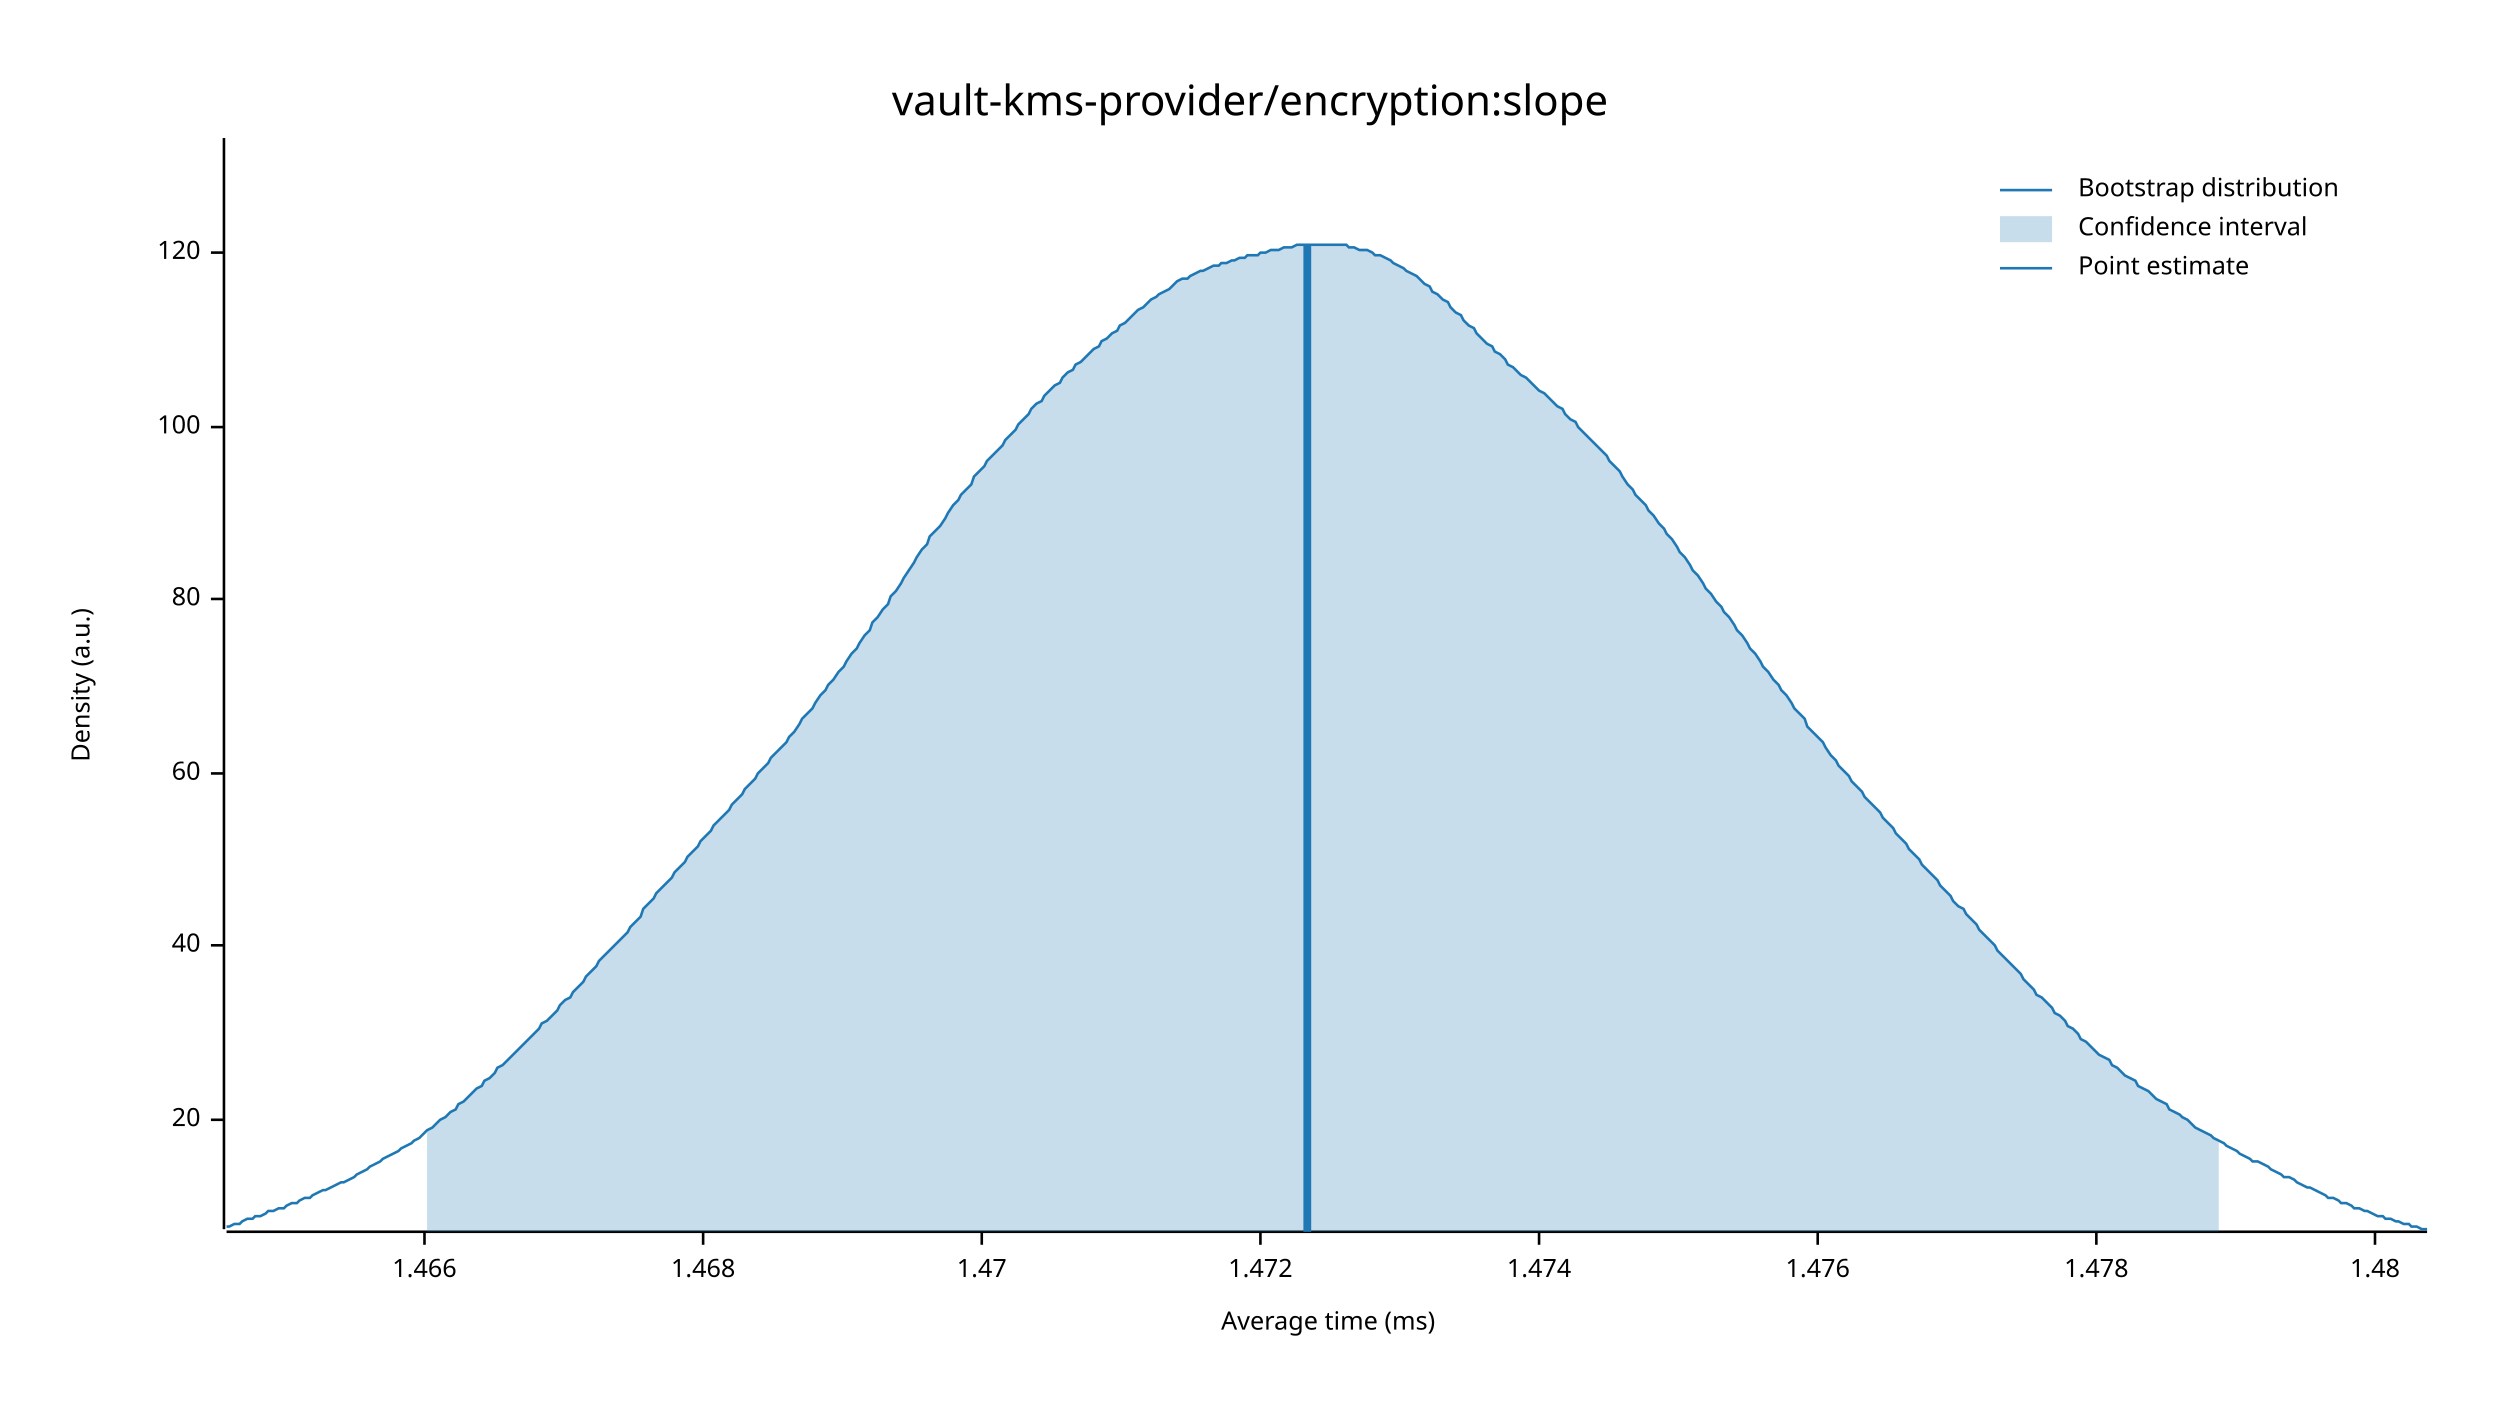
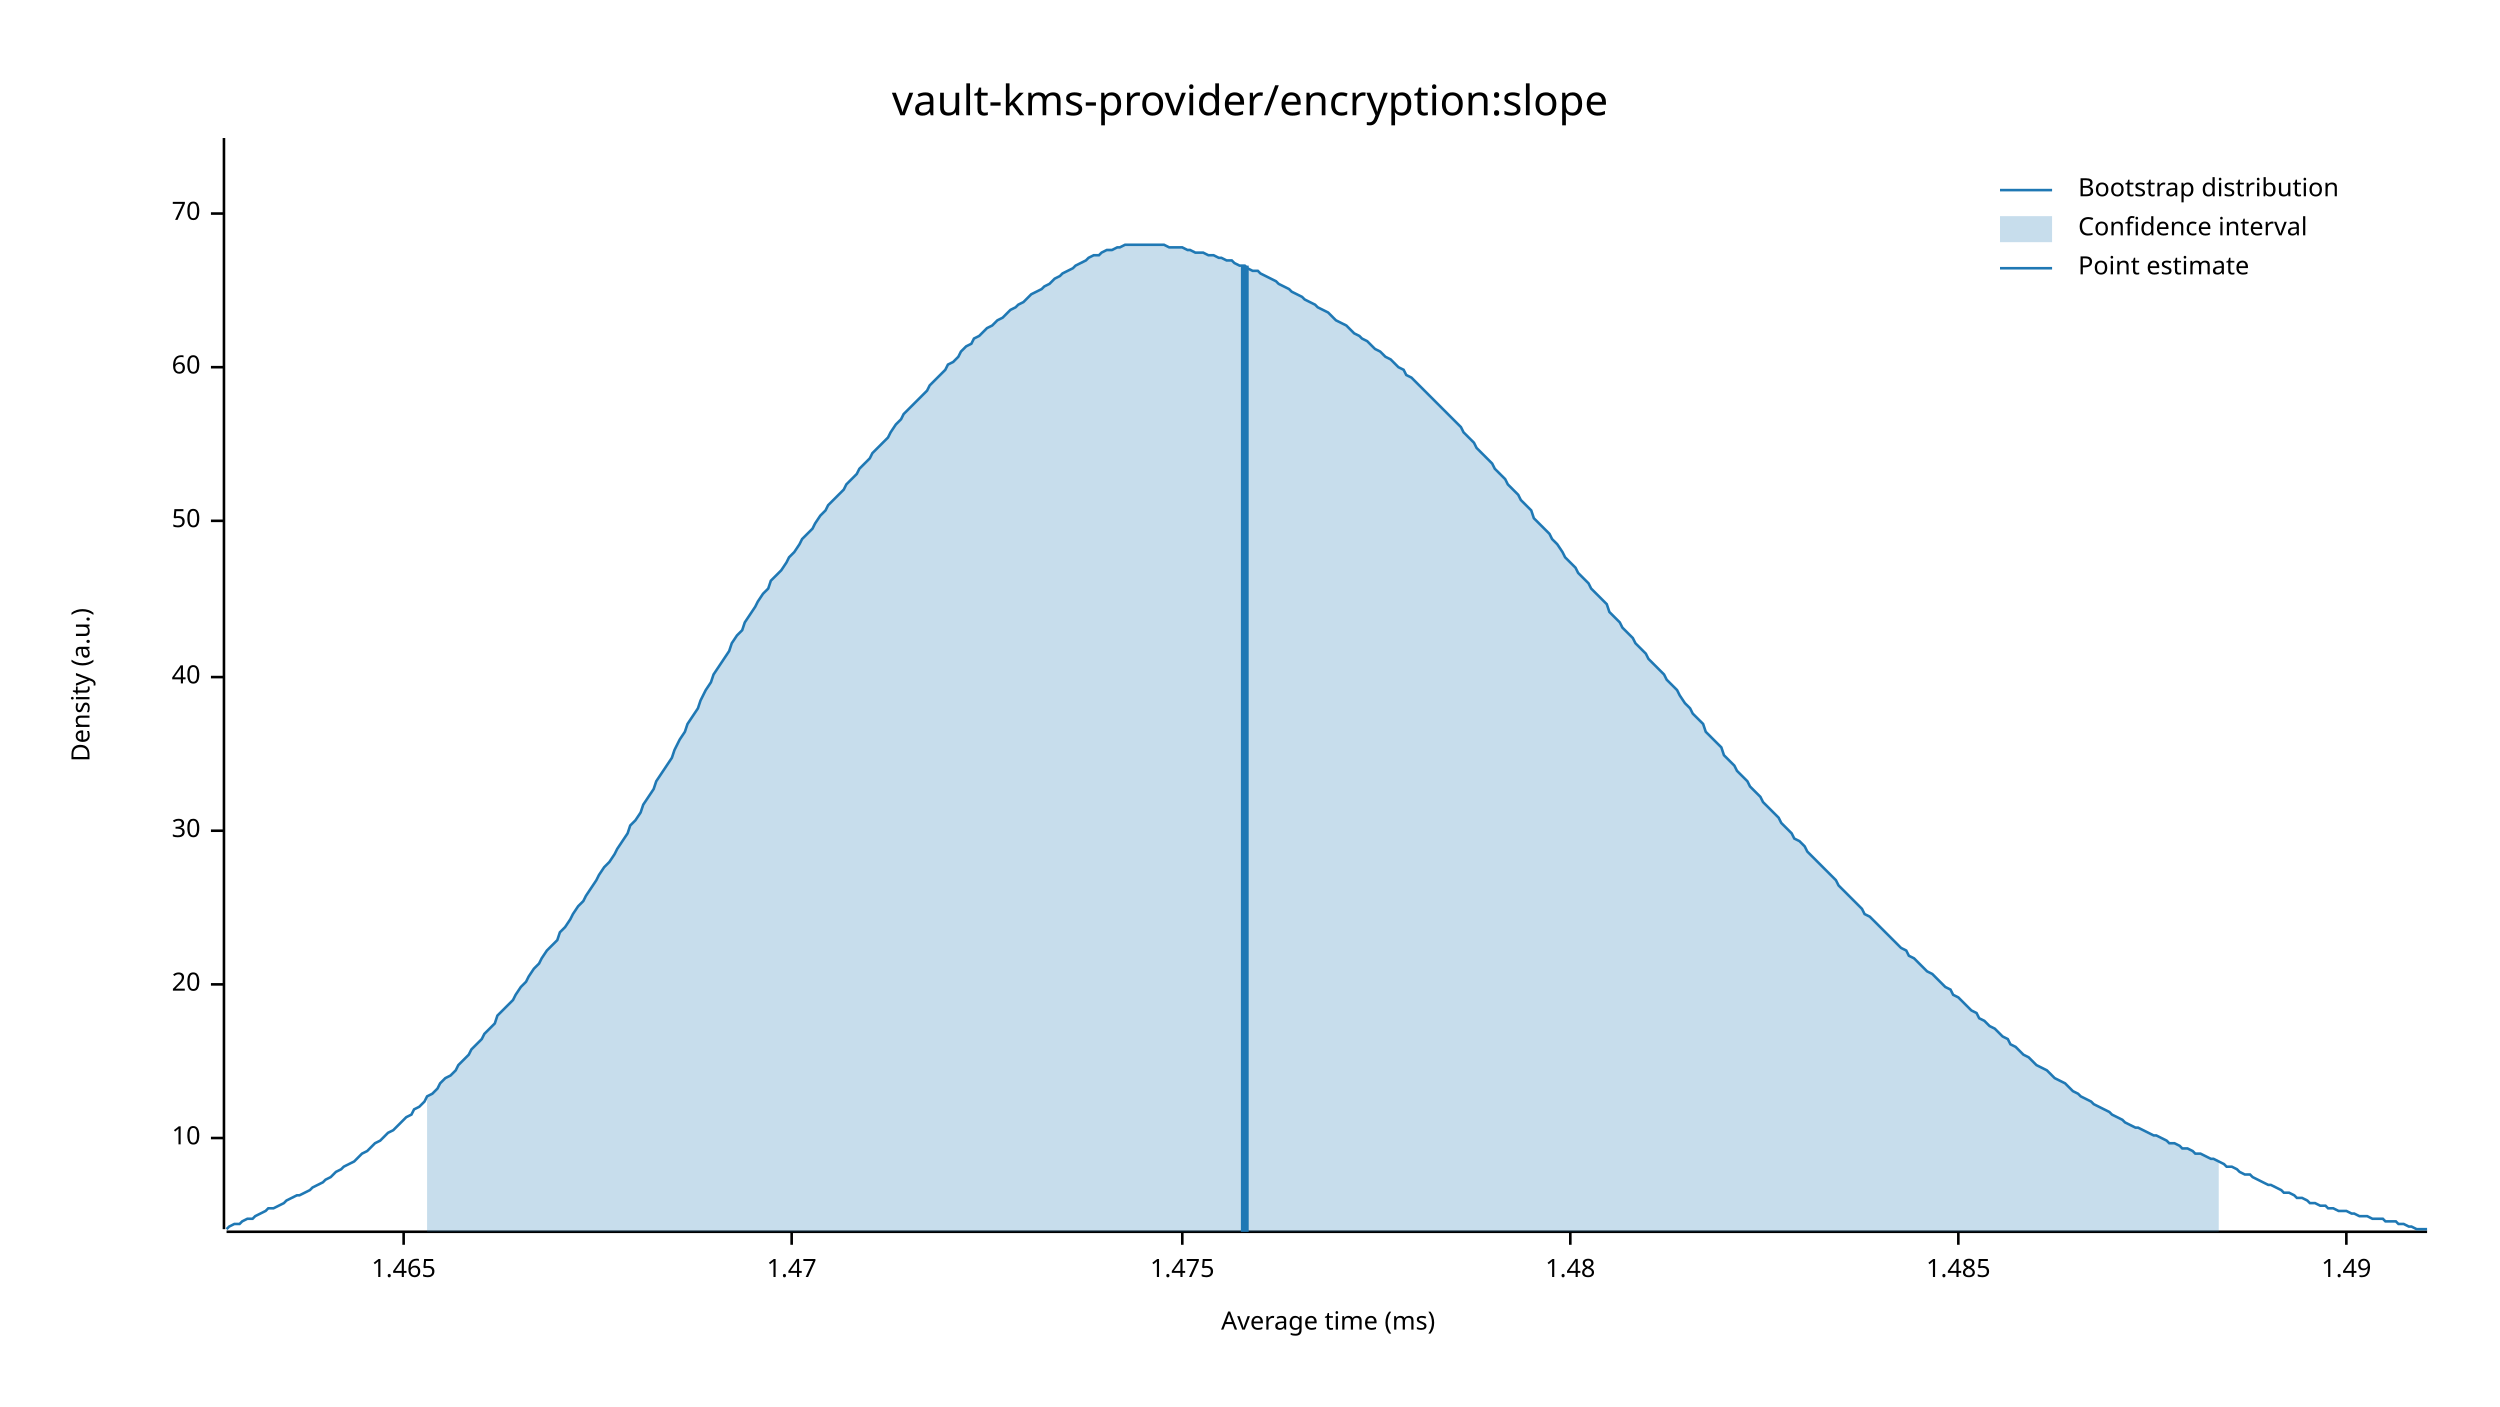
<svg xmlns="http://www.w3.org/2000/svg" width="960" height="540" viewBox="0 0 960 540">
  <text x="480" y="32" dy="0.76em" text-anchor="middle" font-family="sans-serif" font-size="16.129" opacity="1" fill="#000000">
vault-kms-provider/encryption:slope
</text>
  <text x="27" y="263" dy="0.76em" text-anchor="middle" font-family="sans-serif" font-size="9.677" opacity="1" fill="#000000" transform="rotate(270, 27, 263)">
Density (a.u.)
</text>
  <text x="510" y="513" dy="-0.5ex" text-anchor="middle" font-family="sans-serif" font-size="9.677" opacity="1" fill="#000000">
Average time (ms)
</text>
  <polyline fill="none" opacity="1" stroke="#000000" stroke-width="1" points="86,53 86,472 " />
-   <text x="77" y="430" dy="0.5ex" text-anchor="end" font-family="sans-serif" font-size="9.677" opacity="1" fill="#000000">
+   <text x="77" y="437" dy="0.5ex" text-anchor="end" font-family="sans-serif" font-size="9.677" opacity="1" fill="#000000">
+ 10
+ </text>
+   <polyline fill="none" opacity="1" stroke="#000000" stroke-width="1" points="81,437 86,437 " />
+   <text x="77" y="378" dy="0.5ex" text-anchor="end" font-family="sans-serif" font-size="9.677" opacity="1" fill="#000000">
20
</text>
-   <polyline fill="none" opacity="1" stroke="#000000" stroke-width="1" points="81,430 86,430 " />
-   <text x="77" y="363" dy="0.5ex" text-anchor="end" font-family="sans-serif" font-size="9.677" opacity="1" fill="#000000">
+   <polyline fill="none" opacity="1" stroke="#000000" stroke-width="1" points="81,378 86,378 " />
+   <text x="77" y="319" dy="0.5ex" text-anchor="end" font-family="sans-serif" font-size="9.677" opacity="1" fill="#000000">
+ 30
+ </text>
+   <polyline fill="none" opacity="1" stroke="#000000" stroke-width="1" points="81,319 86,319 " />
+   <text x="77" y="260" dy="0.5ex" text-anchor="end" font-family="sans-serif" font-size="9.677" opacity="1" fill="#000000">
40
</text>
-   <polyline fill="none" opacity="1" stroke="#000000" stroke-width="1" points="81,363 86,363 " />
-   <text x="77" y="297" dy="0.5ex" text-anchor="end" font-family="sans-serif" font-size="9.677" opacity="1" fill="#000000">
+   <polyline fill="none" opacity="1" stroke="#000000" stroke-width="1" points="81,260 86,260 " />
+   <text x="77" y="200" dy="0.5ex" text-anchor="end" font-family="sans-serif" font-size="9.677" opacity="1" fill="#000000">
+ 50
+ </text>
+   <polyline fill="none" opacity="1" stroke="#000000" stroke-width="1" points="81,200 86,200 " />
+   <text x="77" y="141" dy="0.5ex" text-anchor="end" font-family="sans-serif" font-size="9.677" opacity="1" fill="#000000">
60
</text>
-   <polyline fill="none" opacity="1" stroke="#000000" stroke-width="1" points="81,297 86,297 " />
-   <text x="77" y="230" dy="0.5ex" text-anchor="end" font-family="sans-serif" font-size="9.677" opacity="1" fill="#000000">
- 80
+   <polyline fill="none" opacity="1" stroke="#000000" stroke-width="1" points="81,141 86,141 " />
+   <text x="77" y="82" dy="0.5ex" text-anchor="end" font-family="sans-serif" font-size="9.677" opacity="1" fill="#000000">
+ 70
</text>
-   <polyline fill="none" opacity="1" stroke="#000000" stroke-width="1" points="81,230 86,230 " />
-   <text x="77" y="164" dy="0.5ex" text-anchor="end" font-family="sans-serif" font-size="9.677" opacity="1" fill="#000000">
- 100
+   <polyline fill="none" opacity="1" stroke="#000000" stroke-width="1" points="81,82 86,82 " />
+   <polyline fill="none" opacity="1" stroke="#000000" stroke-width="1" points="87,473 932,473 " />
+   <text x="155" y="483" dy="0.76em" text-anchor="middle" font-family="sans-serif" font-size="9.677" opacity="1" fill="#000000">
+ 1.465
</text>
-   <polyline fill="none" opacity="1" stroke="#000000" stroke-width="1" points="81,164 86,164 " />
-   <text x="77" y="97" dy="0.5ex" text-anchor="end" font-family="sans-serif" font-size="9.677" opacity="1" fill="#000000">
- 120
- </text>
-   <polyline fill="none" opacity="1" stroke="#000000" stroke-width="1" points="81,97 86,97 " />
-   <polyline fill="none" opacity="1" stroke="#000000" stroke-width="1" points="87,473 932,473 " />
-   <text x="163" y="483" dy="0.76em" text-anchor="middle" font-family="sans-serif" font-size="9.677" opacity="1" fill="#000000">
- 1.466
- </text>
-   <polyline fill="none" opacity="1" stroke="#000000" stroke-width="1" points="163,473 163,478 " />
-   <text x="270" y="483" dy="0.76em" text-anchor="middle" font-family="sans-serif" font-size="9.677" opacity="1" fill="#000000">
- 1.468
- </text>
-   <polyline fill="none" opacity="1" stroke="#000000" stroke-width="1" points="270,473 270,478 " />
-   <text x="377" y="483" dy="0.76em" text-anchor="middle" font-family="sans-serif" font-size="9.677" opacity="1" fill="#000000">
+   <polyline fill="none" opacity="1" stroke="#000000" stroke-width="1" points="155,473 155,478 " />
+   <text x="304" y="483" dy="0.76em" text-anchor="middle" font-family="sans-serif" font-size="9.677" opacity="1" fill="#000000">
1.47
</text>
-   <polyline fill="none" opacity="1" stroke="#000000" stroke-width="1" points="377,473 377,478 " />
-   <text x="484" y="483" dy="0.76em" text-anchor="middle" font-family="sans-serif" font-size="9.677" opacity="1" fill="#000000">
- 1.472
+   <polyline fill="none" opacity="1" stroke="#000000" stroke-width="1" points="304,473 304,478 " />
+   <text x="454" y="483" dy="0.76em" text-anchor="middle" font-family="sans-serif" font-size="9.677" opacity="1" fill="#000000">
+ 1.475
</text>
-   <polyline fill="none" opacity="1" stroke="#000000" stroke-width="1" points="484,473 484,478 " />
-   <text x="591" y="483" dy="0.76em" text-anchor="middle" font-family="sans-serif" font-size="9.677" opacity="1" fill="#000000">
- 1.474
- </text>
-   <polyline fill="none" opacity="1" stroke="#000000" stroke-width="1" points="591,473 591,478 " />
-   <text x="698" y="483" dy="0.76em" text-anchor="middle" font-family="sans-serif" font-size="9.677" opacity="1" fill="#000000">
- 1.476
- </text>
-   <polyline fill="none" opacity="1" stroke="#000000" stroke-width="1" points="698,473 698,478 " />
-   <text x="805" y="483" dy="0.76em" text-anchor="middle" font-family="sans-serif" font-size="9.677" opacity="1" fill="#000000">
- 1.478
- </text>
-   <polyline fill="none" opacity="1" stroke="#000000" stroke-width="1" points="805,473 805,478 " />
-   <text x="912" y="483" dy="0.76em" text-anchor="middle" font-family="sans-serif" font-size="9.677" opacity="1" fill="#000000">
+   <polyline fill="none" opacity="1" stroke="#000000" stroke-width="1" points="454,473 454,478 " />
+   <text x="603" y="483" dy="0.76em" text-anchor="middle" font-family="sans-serif" font-size="9.677" opacity="1" fill="#000000">
1.48
</text>
-   <polyline fill="none" opacity="1" stroke="#000000" stroke-width="1" points="912,473 912,478 " />
-   <polyline fill="none" opacity="1" stroke="#1F78B4" stroke-width="1" points="87,471 88,471 90,470 92,470 93,469 95,468 97,468 98,467 100,467 102,466 103,465 105,465 107,464 109,464 110,463 112,462 114,462 115,461 117,460 119,460 120,459 122,458 124,457 125,457 127,456 129,455 131,454 132,454 134,453 136,452 137,451 139,450 141,449 142,448 144,447 146,446 147,445 149,444 151,443 153,442 154,441 156,440 158,439 159,438 161,437 163,435 164,434 166,433 168,431 169,430 171,429 173,427 175,426 176,424 178,423 180,421 181,420 183,418 185,417 186,415 188,414 190,412 191,410 193,409 195,407 197,405 198,404 200,402 202,400 203,399 205,397 207,395 208,393 210,392 212,390 214,388 215,386 217,384 219,383 220,381 222,379 224,377 225,375 227,373 229,371 230,369 232,367 234,365 236,363 237,362 239,360 241,358 242,356 244,354 246,352 247,349 249,347 251,345 252,343 254,341 256,339 258,337 259,335 261,333 263,331 264,329 266,327 268,325 269,323 271,321 273,319 274,317 276,315 278,313 280,311 281,309 283,307 285,305 286,303 288,301 290,299 291,297 293,295 295,293 296,291 298,289 300,287 302,285 303,283 305,281 307,278 308,276 310,274 312,272 313,270 315,267 317,265 318,263 320,261 322,258 324,256 325,254 327,251 329,249 330,247 332,244 334,242 335,239 337,237 339,234 341,232 342,229 344,227 346,224 347,222 349,219 351,216 352,214 354,211 356,209 357,206 359,204 361,202 363,199 364,197 366,194 368,192 369,190 371,188 373,186 374,183 376,181 378,179 379,177 381,175 383,173 385,171 386,169 388,167 390,165 391,163 393,161 395,159 396,157 398,155 400,154 401,152 403,150 405,148 407,147 408,145 410,143 412,142 413,140 415,139 417,137 418,136 420,134 422,133 423,131 425,130 427,128 429,127 430,125 432,124 434,122 435,121 437,119 439,118 440,117 442,115 444,114 445,113 447,112 449,111 451,109 452,108 454,107 456,107 457,106 459,105 461,104 462,104 464,103 466,102 468,102 469,101 471,101 473,100 474,100 476,99 478,99 479,98 481,98 483,98 484,97 486,97 488,96 490,96 491,96 493,95 495,95 496,95 498,94 500,94 501,94 503,94 505,94 506,94 508,94 510,94 512,94 513,94 515,94 517,94 518,95 520,95 522,96 523,96 525,96 527,97 528,98 530,98 532,99 534,100 535,101 537,102 539,103 540,104 542,105 544,106 545,107 547,109 549,110 550,112 552,113 554,115 556,116 557,118 559,120 561,121 562,123 564,125 566,126 567,128 569,130 571,132 573,133 574,135 576,136 578,138 579,140 581,141 583,143 584,144 586,145 588,147 589,148 591,150 593,151 595,153 596,154 598,156 600,157 601,159 603,161 605,162 606,164 608,166 610,168 611,169 613,171 615,173 617,175 618,177 620,179 622,181 623,183 625,186 627,188 628,190 630,192 632,194 633,196 635,198 637,201 639,203 640,205 642,207 644,210 645,212 647,214 649,217 650,219 652,221 654,224 655,226 657,228 659,231 661,233 662,235 664,237 666,240 667,242 669,244 671,247 672,249 674,251 676,254 677,256 679,258 681,261 683,263 684,265 686,267 688,270 689,272 691,274 693,276 694,279 696,281 698,283 700,285 701,287 703,290 705,292 706,294 708,296 710,298 711,300 713,302 715,304 716,306 718,308 720,310 722,312 723,314 725,316 727,318 728,320 730,322 732,324 733,326 735,328 737,330 738,332 740,334 742,336 744,338 745,340 747,342 749,344 750,346 752,348 754,349 755,351 757,353 759,355 760,357 762,359 764,361 766,363 767,365 769,367 771,369 772,370 774,372 776,374 777,376 779,378 781,380 782,382 784,383 786,385 788,387 789,389 791,390 793,392 794,394 796,395 798,397 799,399 801,400 803,402 804,403 806,405 808,406 810,407 811,409 813,410 815,412 816,413 818,414 820,415 821,417 823,418 825,419 827,421 828,422 830,423 832,424 833,426 835,427 837,428 838,429 840,430 842,432 843,433 845,434 847,435 849,436 850,437 852,438 854,439 855,440 857,441 859,442 860,443 862,444 864,445 865,446 867,446 869,447 871,448 872,449 874,450 876,451 877,452 879,452 881,453 882,454 884,455 886,456 887,456 889,457 891,458 893,459 894,460 896,460 898,461 899,462 901,462 903,463 904,464 906,464 908,465 909,465 911,466 913,467 915,467 916,468 918,468 920,469 921,469 923,470 925,470 926,471 928,471 930,472 932,472 " />
-   <polygon opacity="0.25" fill="#1F78B4" points="164,434 166,433 168,431 169,430 171,429 173,427 175,426 176,424 178,423 180,421 181,420 183,418 185,417 186,415 188,414 190,412 191,410 193,409 195,407 197,405 198,404 200,402 202,400 203,399 205,397 207,395 208,393 210,392 212,390 214,388 215,386 217,384 219,383 220,381 222,379 224,377 225,375 227,373 229,371 230,369 232,367 234,365 236,363 237,362 239,360 241,358 242,356 244,354 246,352 247,349 249,347 251,345 252,343 254,341 256,339 258,337 259,335 261,333 263,331 264,329 266,327 268,325 269,323 271,321 273,319 274,317 276,315 278,313 280,311 281,309 283,307 285,305 286,303 288,301 290,299 291,297 293,295 295,293 296,291 298,289 300,287 302,285 303,283 305,281 307,278 308,276 310,274 312,272 313,270 315,267 317,265 318,263 320,261 322,258 324,256 325,254 327,251 329,249 330,247 332,244 334,242 335,239 337,237 339,234 341,232 342,229 344,227 346,224 347,222 349,219 351,216 352,214 354,211 356,209 357,206 359,204 361,202 363,199 364,197 366,194 368,192 369,190 371,188 373,186 374,183 376,181 378,179 379,177 381,175 383,173 385,171 386,169 388,167 390,165 391,163 393,161 395,159 396,157 398,155 400,154 401,152 403,150 405,148 407,147 408,145 410,143 412,142 413,140 415,139 417,137 418,136 420,134 422,133 423,131 425,130 427,128 429,127 430,125 432,124 434,122 435,121 437,119 439,118 440,117 442,115 444,114 445,113 447,112 449,111 451,109 452,108 454,107 456,107 457,106 459,105 461,104 462,104 464,103 466,102 468,102 469,101 471,101 473,100 474,100 476,99 478,99 479,98 481,98 483,98 484,97 486,97 488,96 490,96 491,96 493,95 495,95 496,95 498,94 500,94 501,94 503,94 505,94 506,94 508,94 510,94 512,94 513,94 515,94 517,94 518,95 520,95 522,96 523,96 525,96 527,97 528,98 530,98 532,99 534,100 535,101 537,102 539,103 540,104 542,105 544,106 545,107 547,109 549,110 550,112 552,113 554,115 556,116 557,118 559,120 561,121 562,123 564,125 566,126 567,128 569,130 571,132 573,133 574,135 576,136 578,138 579,140 581,141 583,143 584,144 586,145 588,147 589,148 591,150 593,151 595,153 596,154 598,156 600,157 601,159 603,161 605,162 606,164 608,166 610,168 611,169 613,171 615,173 617,175 618,177 620,179 622,181 623,183 625,186 627,188 628,190 630,192 632,194 633,196 635,198 637,201 639,203 640,205 642,207 644,210 645,212 647,214 649,217 650,219 652,221 654,224 655,226 657,228 659,231 661,233 662,235 664,237 666,240 667,242 669,244 671,247 672,249 674,251 676,254 677,256 679,258 681,261 683,263 684,265 686,267 688,270 689,272 691,274 693,276 694,279 696,281 698,283 700,285 701,287 703,290 705,292 706,294 708,296 710,298 711,300 713,302 715,304 716,306 718,308 720,310 722,312 723,314 725,316 727,318 728,320 730,322 732,324 733,326 735,328 737,330 738,332 740,334 742,336 744,338 745,340 747,342 749,344 750,346 752,348 754,349 755,351 757,353 759,355 760,357 762,359 764,361 766,363 767,365 769,367 771,369 772,370 774,372 776,374 777,376 779,378 781,380 782,382 784,383 786,385 788,387 789,389 791,390 793,392 794,394 796,395 798,397 799,399 801,400 803,402 804,403 806,405 808,406 810,407 811,409 813,410 815,412 816,413 818,414 820,415 821,417 823,418 825,419 827,421 828,422 830,423 832,424 833,426 835,427 837,428 838,429 840,430 842,432 843,433 845,434 847,435 849,436 850,437 852,438 852,473 164,473 " />
-   <polyline fill="none" opacity="1" stroke="#1F78B4" stroke-width="3" points="502,473 502,94 " />
+   <polyline fill="none" opacity="1" stroke="#000000" stroke-width="1" points="603,473 603,478 " />
+   <text x="752" y="483" dy="0.76em" text-anchor="middle" font-family="sans-serif" font-size="9.677" opacity="1" fill="#000000">
+ 1.485
+ </text>
+   <polyline fill="none" opacity="1" stroke="#000000" stroke-width="1" points="752,473 752,478 " />
+   <text x="901" y="483" dy="0.76em" text-anchor="middle" font-family="sans-serif" font-size="9.677" opacity="1" fill="#000000">
+ 1.49
+ </text>
+   <polyline fill="none" opacity="1" stroke="#000000" stroke-width="1" points="901,473 901,478 " />
+   <polyline fill="none" opacity="1" stroke="#1F78B4" stroke-width="1" points="87,472 88,471 90,470 92,470 93,469 95,468 97,468 98,467 100,466 102,465 103,464 105,464 107,463 109,462 110,461 112,460 114,459 115,459 117,458 119,457 120,456 122,455 124,454 125,453 127,452 129,450 131,449 132,448 134,447 136,446 137,445 139,443 141,442 142,441 144,439 146,438 147,437 149,435 151,434 153,432 154,431 156,429 158,428 159,426 161,425 163,423 164,421 166,420 168,418 169,416 171,414 173,413 175,411 176,409 178,407 180,405 181,403 183,401 185,399 186,397 188,395 190,393 191,390 193,388 195,386 197,384 198,382 200,379 202,377 203,375 205,372 207,370 208,368 210,365 212,363 214,361 215,358 217,356 219,353 220,351 222,348 224,346 225,344 227,341 229,338 230,336 232,333 234,331 236,328 237,326 239,323 241,320 242,317 244,315 246,312 247,309 249,306 251,303 252,300 254,297 256,294 258,291 259,288 261,284 263,281 264,278 266,275 268,272 269,269 271,265 273,262 274,259 276,256 278,253 280,250 281,247 283,244 285,242 286,239 288,236 290,233 291,231 293,228 295,226 296,223 298,221 300,219 302,216 303,214 305,212 307,209 308,207 310,205 312,203 313,201 315,198 317,196 318,194 320,192 322,190 324,188 325,186 327,184 329,182 330,180 332,178 334,176 335,174 337,172 339,170 341,168 342,166 344,163 346,161 347,159 349,157 351,155 352,154 354,152 356,150 357,148 359,146 361,144 363,142 364,140 366,139 368,137 369,135 371,133 373,132 374,130 376,129 378,127 379,126 381,125 383,123 385,122 386,121 388,119 390,118 391,117 393,116 395,114 396,113 398,112 400,111 401,110 403,109 405,107 407,106 408,105 410,104 412,103 413,102 415,101 417,100 418,99 420,98 422,98 423,97 425,96 427,96 429,95 430,95 432,94 434,94 435,94 437,94 439,94 440,94 442,94 444,94 445,94 447,94 449,95 451,95 452,95 454,95 456,96 457,96 459,97 461,97 462,97 464,98 466,98 468,99 469,99 471,100 473,100 474,101 476,102 478,102 479,103 481,104 483,104 484,105 486,106 488,107 490,108 491,109 493,110 495,111 496,112 498,113 500,114 501,115 503,116 505,117 506,118 508,119 510,120 512,122 513,123 515,124 517,125 518,126 520,128 522,129 523,130 525,131 527,133 528,134 530,135 532,137 534,138 535,139 537,141 539,142 540,144 542,145 544,147 545,148 547,150 549,152 550,153 552,155 554,157 556,159 557,160 559,162 561,164 562,166 564,168 566,170 567,172 569,174 571,176 573,178 574,180 576,182 578,184 579,186 581,188 583,190 584,192 586,194 588,196 589,199 591,201 593,203 595,205 596,207 598,209 600,212 601,214 603,216 605,218 606,220 608,222 610,224 611,226 613,228 615,230 617,232 618,235 620,237 622,239 623,241 625,243 627,245 628,247 630,249 632,251 633,253 635,255 637,257 639,259 640,261 642,263 644,265 645,267 647,270 649,272 650,274 652,276 654,278 655,281 657,283 659,285 661,287 662,290 664,292 666,294 667,296 669,298 671,300 672,302 674,304 676,306 677,308 679,310 681,312 683,314 684,316 686,318 688,320 689,322 691,323 693,325 694,327 696,329 698,331 700,333 701,334 703,336 705,338 706,340 708,342 710,344 711,345 713,347 715,349 716,351 718,352 720,354 722,356 723,357 725,359 727,361 728,362 730,364 732,365 733,367 735,368 737,370 738,371 740,373 742,374 744,376 745,377 747,379 749,380 750,382 752,383 754,385 755,386 757,388 759,389 760,391 762,392 764,394 766,395 767,396 769,398 771,399 772,401 774,402 776,404 777,405 779,406 781,408 782,409 784,410 786,411 788,413 789,414 791,415 793,416 794,417 796,419 798,420 799,421 801,422 803,423 804,424 806,425 808,426 810,427 811,428 813,429 815,430 816,431 818,432 820,433 821,433 823,434 825,435 827,436 828,436 830,437 832,438 833,439 835,439 837,440 838,441 840,441 842,442 843,443 845,443 847,444 849,445 850,445 852,446 854,447 855,448 857,448 859,449 860,450 862,451 864,451 865,452 867,453 869,454 871,455 872,455 874,456 876,457 877,458 879,458 881,459 882,460 884,460 886,461 887,462 889,462 891,463 893,463 894,464 896,464 898,465 899,465 901,465 903,466 904,466 906,467 908,467 909,467 911,468 913,468 915,468 916,469 918,469 920,469 921,470 923,470 925,471 926,471 928,472 930,472 932,472 " />
+   <polygon opacity="0.25" fill="#1F78B4" points="164,421 166,420 168,418 169,416 171,414 173,413 175,411 176,409 178,407 180,405 181,403 183,401 185,399 186,397 188,395 190,393 191,390 193,388 195,386 197,384 198,382 200,379 202,377 203,375 205,372 207,370 208,368 210,365 212,363 214,361 215,358 217,356 219,353 220,351 222,348 224,346 225,344 227,341 229,338 230,336 232,333 234,331 236,328 237,326 239,323 241,320 242,317 244,315 246,312 247,309 249,306 251,303 252,300 254,297 256,294 258,291 259,288 261,284 263,281 264,278 266,275 268,272 269,269 271,265 273,262 274,259 276,256 278,253 280,250 281,247 283,244 285,242 286,239 288,236 290,233 291,231 293,228 295,226 296,223 298,221 300,219 302,216 303,214 305,212 307,209 308,207 310,205 312,203 313,201 315,198 317,196 318,194 320,192 322,190 324,188 325,186 327,184 329,182 330,180 332,178 334,176 335,174 337,172 339,170 341,168 342,166 344,163 346,161 347,159 349,157 351,155 352,154 354,152 356,150 357,148 359,146 361,144 363,142 364,140 366,139 368,137 369,135 371,133 373,132 374,130 376,129 378,127 379,126 381,125 383,123 385,122 386,121 388,119 390,118 391,117 393,116 395,114 396,113 398,112 400,111 401,110 403,109 405,107 407,106 408,105 410,104 412,103 413,102 415,101 417,100 418,99 420,98 422,98 423,97 425,96 427,96 429,95 430,95 432,94 434,94 435,94 437,94 439,94 440,94 442,94 444,94 445,94 447,94 449,95 451,95 452,95 454,95 456,96 457,96 459,97 461,97 462,97 464,98 466,98 468,99 469,99 471,100 473,100 474,101 476,102 478,102 479,103 481,104 483,104 484,105 486,106 488,107 490,108 491,109 493,110 495,111 496,112 498,113 500,114 501,115 503,116 505,117 506,118 508,119 510,120 512,122 513,123 515,124 517,125 518,126 520,128 522,129 523,130 525,131 527,133 528,134 530,135 532,137 534,138 535,139 537,141 539,142 540,144 542,145 544,147 545,148 547,150 549,152 550,153 552,155 554,157 556,159 557,160 559,162 561,164 562,166 564,168 566,170 567,172 569,174 571,176 573,178 574,180 576,182 578,184 579,186 581,188 583,190 584,192 586,194 588,196 589,199 591,201 593,203 595,205 596,207 598,209 600,212 601,214 603,216 605,218 606,220 608,222 610,224 611,226 613,228 615,230 617,232 618,235 620,237 622,239 623,241 625,243 627,245 628,247 630,249 632,251 633,253 635,255 637,257 639,259 640,261 642,263 644,265 645,267 647,270 649,272 650,274 652,276 654,278 655,281 657,283 659,285 661,287 662,290 664,292 666,294 667,296 669,298 671,300 672,302 674,304 676,306 677,308 679,310 681,312 683,314 684,316 686,318 688,320 689,322 691,323 693,325 694,327 696,329 698,331 700,333 701,334 703,336 705,338 706,340 708,342 710,344 711,345 713,347 715,349 716,351 718,352 720,354 722,356 723,357 725,359 727,361 728,362 730,364 732,365 733,367 735,368 737,370 738,371 740,373 742,374 744,376 745,377 747,379 749,380 750,382 752,383 754,385 755,386 757,388 759,389 760,391 762,392 764,394 766,395 767,396 769,398 771,399 772,401 774,402 776,404 777,405 779,406 781,408 782,409 784,410 786,411 788,413 789,414 791,415 793,416 794,417 796,419 798,420 799,421 801,422 803,423 804,424 806,425 808,426 810,427 811,428 813,429 815,430 816,431 818,432 820,433 821,433 823,434 825,435 827,436 828,436 830,437 832,438 833,439 835,439 837,440 838,441 840,441 842,442 843,443 845,443 847,444 849,445 850,445 852,446 852,473 164,473 " />
+   <polyline fill="none" opacity="1" stroke="#1F78B4" stroke-width="3" points="478,473 478,102 " />
  <text x="798" y="68" dy="0.76em" text-anchor="start" font-family="sans-serif" font-size="9.677" opacity="1" fill="#000000">
Bootstrap distribution
</text>
  <text x="798" y="83" dy="0.76em" text-anchor="start" font-family="sans-serif" font-size="9.677" opacity="1" fill="#000000">
Confidence interval
</text>
  <text x="798" y="98" dy="0.76em" text-anchor="start" font-family="sans-serif" font-size="9.677" opacity="1" fill="#000000">
Point estimate
</text>
  <polyline fill="none" opacity="1" stroke="#1F78B4" stroke-width="1" points="768,73 788,73 " />
  <rect x="768" y="83" width="20" height="10" opacity="0.25" fill="#1F78B4" stroke="none" />
  <polyline fill="none" opacity="1" stroke="#1F78B4" stroke-width="1" points="768,103 788,103 " />
</svg>
